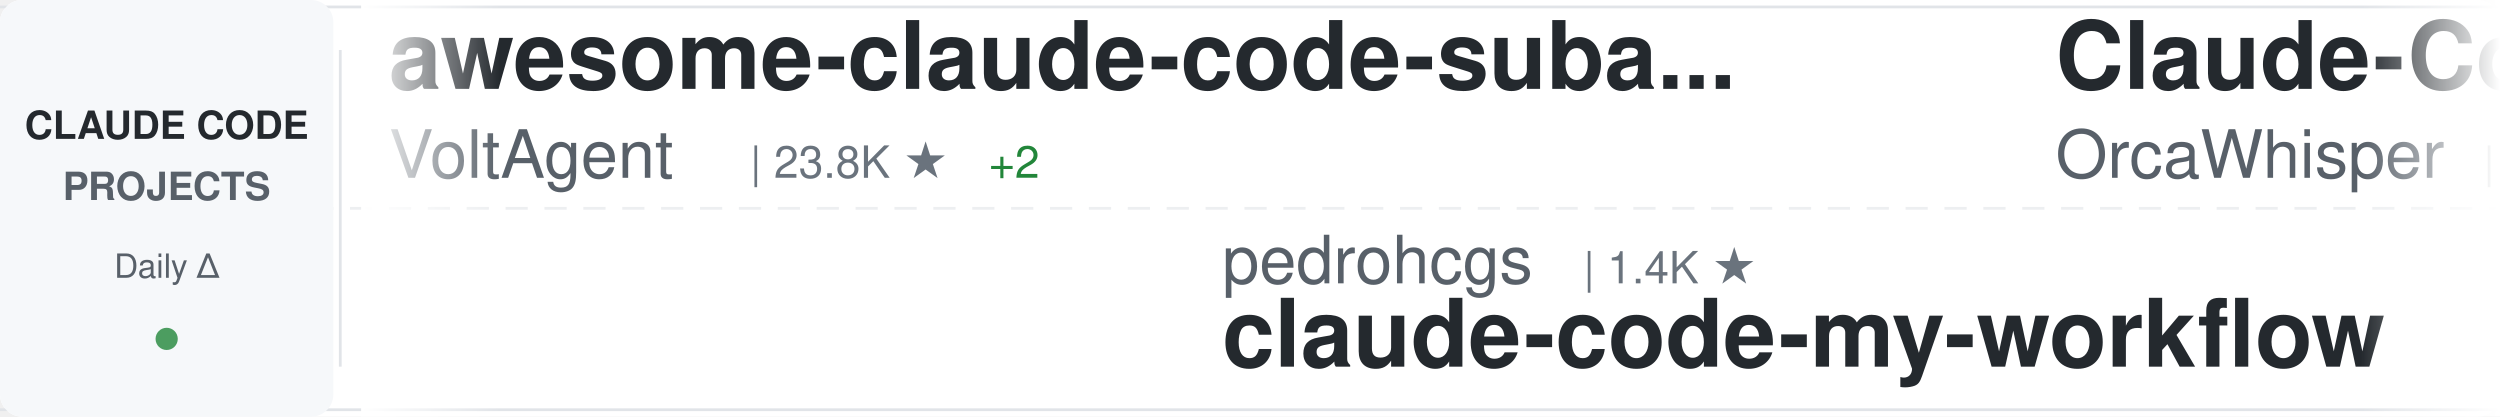
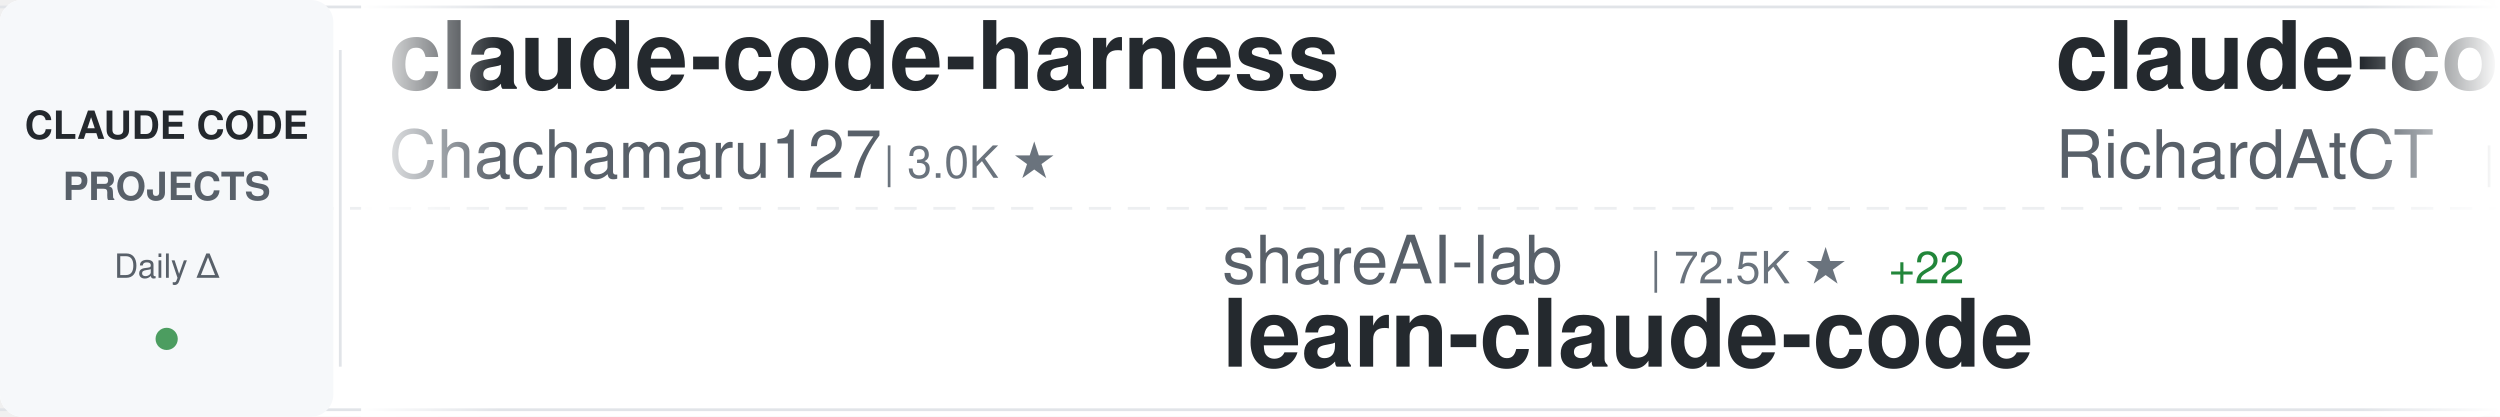
<svg xmlns="http://www.w3.org/2000/svg" width="900" height="150">
  <defs>
    <linearGradient id="awesomeLeftFade" x1="0%" y1="0%" x2="100%" y2="0%">
      <stop offset="0%" style="stop-color:#ffffff;stop-opacity:1" />
      <stop offset="100%" style="stop-color:#ffffff;stop-opacity:0" />
    </linearGradient>
    <linearGradient id="awesomeRightFade" x1="0%" y1="0%" x2="100%" y2="0%">
      <stop offset="0%" style="stop-color:#ffffff;stop-opacity:0" />
      <stop offset="100%" style="stop-color:#ffffff;stop-opacity:1" />
    </linearGradient>
  </defs>
  <rect width="900" height="150" fill="#ffffff" rx="8" />
  <rect x="0" y="2" width="900" height="1" fill="#e1e4e8" />
  <rect x="0" y="147" width="900" height="1" fill="#e1e4e8" />
  <line x1="0" y1="75" x2="900" y2="75" stroke="#e1e4e8" stroke-width="1" stroke-dasharray="8 6" opacity="0.6" />
  <rect x="0" y="0" width="120" height="150" fill="#f6f8fa" rx="8" />
  <text x="60" y="50" font-family="-apple-system, BlinkMacSystemFont, 'Segoe UI', Helvetica, Arial, sans-serif" font-size="14" font-weight="600" fill="#24292e" text-anchor="middle">CLAUDE CODE</text>
  <text x="60" y="72" font-family="-apple-system, BlinkMacSystemFont, 'Segoe UI', Helvetica, Arial, sans-serif" font-size="14" font-weight="600" fill="#586069" text-anchor="middle">PROJECTS</text>
  <text x="60" y="100" font-family="-apple-system, BlinkMacSystemFont, 'Segoe UI', Helvetica, Arial, sans-serif" font-size="12" font-weight="500" fill="#586069" text-anchor="middle">Daily Δ</text>
  <circle cx="60" cy="122" r="4" fill="#22863a" opacity="0.8" />
  <rect x="122" y="18" width="1" height="114" fill="#e1e4e8" />
  <clipPath id="awesomeTickerClip">
    <rect x="130" y="0" width="770" height="150" />
  </clipPath>
  <g clip-path="url(#awesomeTickerClip)">
    <g id="awesomeTickerItems">
      <animateTransform attributeName="transform" attributeType="XML" type="translate" from="0 0" to="-3000 0" dur="54s" repeatCount="indefinite" />
      <g transform="translate(0, 0)">
-         <text x="140" y="32" font-family="-apple-system, BlinkMacSystemFont, 'Segoe UI', Helvetica, Arial, sans-serif" font-size="34" font-weight="600" fill="#24292e">awesome-claude-code-suba...</text>
-         <text x="140" y="64" font-family="-apple-system, BlinkMacSystemFont, 'Segoe UI', Helvetica, Arial, sans-serif" font-size="24" font-weight="400" fill="#586069">VoltAgent</text>
-         <text x="270" y="64" font-family="-apple-system, BlinkMacSystemFont, 'Segoe UI', Helvetica, Arial, sans-serif" font-size="16" font-weight="500" fill="#6a737d">| 23.8K ★</text>
-         <text x="356" y="64" font-family="-apple-system, BlinkMacSystemFont, 'Segoe UI', Helvetica, Arial, sans-serif" font-size="16" font-weight="500" fill="#22863a"> +2</text>
+         <text x="140" y="32" font-family="-apple-system, BlinkMacSystemFont, 'Segoe UI', Helvetica, Arial, sans-serif" font-size="34" font-weight="600" fill="#24292e">claude-code-harness</text>
+         <text x="140" y="64" font-family="-apple-system, BlinkMacSystemFont, 'Segoe UI', Helvetica, Arial, sans-serif" font-size="24" font-weight="400" fill="#586069">Chachamaru127</text>
+         <text x="318" y="64" font-family="-apple-system, BlinkMacSystemFont, 'Segoe UI', Helvetica, Arial, sans-serif" font-size="16" font-weight="500" fill="#6a737d">| 3.0K ★</text>
      </g>
      <g transform="translate(300, 0)">
-         <text x="140" y="102" font-family="-apple-system, BlinkMacSystemFont, 'Segoe UI', Helvetica, Arial, sans-serif" font-size="24" font-weight="400" fill="#586069">pedrohcgs</text>
-         <text x="270" y="102" font-family="-apple-system, BlinkMacSystemFont, 'Segoe UI', Helvetica, Arial, sans-serif" font-size="16" font-weight="500" fill="#6a737d">| 1.4K ★</text>
-         <text x="140" y="132" font-family="-apple-system, BlinkMacSystemFont, 'Segoe UI', Helvetica, Arial, sans-serif" font-size="34" font-weight="600" fill="#24292e">claude-code-my-workflow</text>
+         <text x="140" y="102" font-family="-apple-system, BlinkMacSystemFont, 'Segoe UI', Helvetica, Arial, sans-serif" font-size="24" font-weight="400" fill="#586069">shareAI-lab</text>
+         <text x="294" y="102" font-family="-apple-system, BlinkMacSystemFont, 'Segoe UI', Helvetica, Arial, sans-serif" font-size="16" font-weight="500" fill="#6a737d">| 72.5K ★</text>
+         <text x="380" y="102" font-family="-apple-system, BlinkMacSystemFont, 'Segoe UI', Helvetica, Arial, sans-serif" font-size="16" font-weight="500" fill="#22863a"> +22</text>
+         <text x="140" y="132" font-family="-apple-system, BlinkMacSystemFont, 'Segoe UI', Helvetica, Arial, sans-serif" font-size="34" font-weight="600" fill="#24292e">learn-claude-code</text>
      </g>
      <g transform="translate(600, 0)">
-         <text x="140" y="32" font-family="-apple-system, BlinkMacSystemFont, 'Segoe UI', Helvetica, Arial, sans-serif" font-size="34" font-weight="600" fill="#24292e">Claude-Code</text>
-         <text x="140" y="64" font-family="-apple-system, BlinkMacSystemFont, 'Segoe UI', Helvetica, Arial, sans-serif" font-size="24" font-weight="400" fill="#586069">OrcaWhisper</text>
-         <text x="294" y="64" font-family="-apple-system, BlinkMacSystemFont, 'Segoe UI', Helvetica, Arial, sans-serif" font-size="16" font-weight="500" fill="#6a737d">| 86 ★</text>
+         <text x="140" y="32" font-family="-apple-system, BlinkMacSystemFont, 'Segoe UI', Helvetica, Arial, sans-serif" font-size="34" font-weight="600" fill="#24292e">claude-code-telegram</text>
+         <text x="140" y="64" font-family="-apple-system, BlinkMacSystemFont, 'Segoe UI', Helvetica, Arial, sans-serif" font-size="24" font-weight="400" fill="#586069">RichardAtCT</text>
+         <text x="294" y="64" font-family="-apple-system, BlinkMacSystemFont, 'Segoe UI', Helvetica, Arial, sans-serif" font-size="16" font-weight="500" fill="#6a737d">| 2.7K ★</text>
      </g>
      <g transform="translate(900, 0)">
-         <text x="140" y="102" font-family="-apple-system, BlinkMacSystemFont, 'Segoe UI', Helvetica, Arial, sans-serif" font-size="24" font-weight="400" fill="#586069">anthropics</text>
-         <text x="282" y="102" font-family="-apple-system, BlinkMacSystemFont, 'Segoe UI', Helvetica, Arial, sans-serif" font-size="16" font-weight="500" fill="#6a737d">| 164.9K ★</text>
-         <text x="377" y="102" font-family="-apple-system, BlinkMacSystemFont, 'Segoe UI', Helvetica, Arial, sans-serif" font-size="16" font-weight="500" fill="#22863a"> +57</text>
-         <text x="140" y="132" font-family="-apple-system, BlinkMacSystemFont, 'Segoe UI', Helvetica, Arial, sans-serif" font-size="34" font-weight="600" fill="#24292e">skills</text>
+         <text x="140" y="102" font-family="-apple-system, BlinkMacSystemFont, 'Segoe UI', Helvetica, Arial, sans-serif" font-size="24" font-weight="400" fill="#586069">ykdojo</text>
+         <text x="234" y="102" font-family="-apple-system, BlinkMacSystemFont, 'Segoe UI', Helvetica, Arial, sans-serif" font-size="16" font-weight="500" fill="#6a737d">| 9.5K ★</text>
+         <text x="140" y="132" font-family="-apple-system, BlinkMacSystemFont, 'Segoe UI', Helvetica, Arial, sans-serif" font-size="34" font-weight="600" fill="#24292e">claude-code-tips</text>
      </g>
      <g transform="translate(1200, 0)">
-         <text x="140" y="32" font-family="-apple-system, BlinkMacSystemFont, 'Segoe UI', Helvetica, Arial, sans-serif" font-size="34" font-weight="600" fill="#24292e">claude-code-hub</text>
-         <text x="140" y="64" font-family="-apple-system, BlinkMacSystemFont, 'Segoe UI', Helvetica, Arial, sans-serif" font-size="24" font-weight="400" fill="#586069">ding113</text>
-         <text x="246" y="64" font-family="-apple-system, BlinkMacSystemFont, 'Segoe UI', Helvetica, Arial, sans-serif" font-size="16" font-weight="500" fill="#6a737d">| 3.3K ★</text>
+         <text x="140" y="32" font-family="-apple-system, BlinkMacSystemFont, 'Segoe UI', Helvetica, Arial, sans-serif" font-size="34" font-weight="600" fill="#24292e">claude-code-guide</text>
+         <text x="140" y="64" font-family="-apple-system, BlinkMacSystemFont, 'Segoe UI', Helvetica, Arial, sans-serif" font-size="24" font-weight="400" fill="#586069">zebbern</text>
+         <text x="246" y="64" font-family="-apple-system, BlinkMacSystemFont, 'Segoe UI', Helvetica, Arial, sans-serif" font-size="16" font-weight="500" fill="#6a737d">| 4.4K ★</text>
        <text x="323" y="64" font-family="-apple-system, BlinkMacSystemFont, 'Segoe UI', Helvetica, Arial, sans-serif" font-size="16" font-weight="500" fill="#22863a"> +1</text>
      </g>
      <g transform="translate(1500, 0)">
-         <text x="140" y="102" font-family="-apple-system, BlinkMacSystemFont, 'Segoe UI', Helvetica, Arial, sans-serif" font-size="24" font-weight="400" fill="#586069">digitalsamba</text>
-         <text x="306" y="102" font-family="-apple-system, BlinkMacSystemFont, 'Segoe UI', Helvetica, Arial, sans-serif" font-size="16" font-weight="500" fill="#6a737d">| 1.9K ★</text>
-         <text x="140" y="132" font-family="-apple-system, BlinkMacSystemFont, 'Segoe UI', Helvetica, Arial, sans-serif" font-size="34" font-weight="600" fill="#24292e">claude-code-video-toolki...</text>
+         <text x="140" y="102" font-family="-apple-system, BlinkMacSystemFont, 'Segoe UI', Helvetica, Arial, sans-serif" font-size="24" font-weight="400" fill="#586069">LING71671</text>
+         <text x="270" y="102" font-family="-apple-system, BlinkMacSystemFont, 'Segoe UI', Helvetica, Arial, sans-serif" font-size="16" font-weight="500" fill="#6a737d">| 929 ★</text>
+         <text x="140" y="132" font-family="-apple-system, BlinkMacSystemFont, 'Segoe UI', Helvetica, Arial, sans-serif" font-size="34" font-weight="600" fill="#24292e">Open-ClaudeCode</text>
      </g>
      <g transform="translate(1800, 0)">
-         <text x="140" y="32" font-family="-apple-system, BlinkMacSystemFont, 'Segoe UI', Helvetica, Arial, sans-serif" font-size="34" font-weight="600" fill="#24292e">sc-claude-code-files</text>
-         <text x="140" y="64" font-family="-apple-system, BlinkMacSystemFont, 'Segoe UI', Helvetica, Arial, sans-serif" font-size="24" font-weight="400" fill="#586069">https-deeplearning-ai</text>
-         <text x="414" y="64" font-family="-apple-system, BlinkMacSystemFont, 'Segoe UI', Helvetica, Arial, sans-serif" font-size="16" font-weight="500" fill="#6a737d">| 536 ★</text>
+         <text x="140" y="32" font-family="-apple-system, BlinkMacSystemFont, 'Segoe UI', Helvetica, Arial, sans-serif" font-size="34" font-weight="600" fill="#24292e">claude-code-webui</text>
+         <text x="140" y="64" font-family="-apple-system, BlinkMacSystemFont, 'Segoe UI', Helvetica, Arial, sans-serif" font-size="24" font-weight="400" fill="#586069">sugyan</text>
+         <text x="234" y="64" font-family="-apple-system, BlinkMacSystemFont, 'Segoe UI', Helvetica, Arial, sans-serif" font-size="16" font-weight="500" fill="#6a737d">| 1.1K ★</text>
      </g>
      <g transform="translate(2100, 0)">
-         <text x="140" y="102" font-family="-apple-system, BlinkMacSystemFont, 'Segoe UI', Helvetica, Arial, sans-serif" font-size="24" font-weight="400" fill="#586069">Piebald-AI</text>
-         <text x="282" y="102" font-family="-apple-system, BlinkMacSystemFont, 'Segoe UI', Helvetica, Arial, sans-serif" font-size="16" font-weight="500" fill="#6a737d">| 12.1K ★</text>
-         <text x="368" y="102" font-family="-apple-system, BlinkMacSystemFont, 'Segoe UI', Helvetica, Arial, sans-serif" font-size="16" font-weight="500" fill="#22863a"> +2</text>
-         <text x="140" y="132" font-family="-apple-system, BlinkMacSystemFont, 'Segoe UI', Helvetica, Arial, sans-serif" font-size="34" font-weight="600" fill="#24292e">claude-code-system-promp...</text>
+         <text x="140" y="102" font-family="-apple-system, BlinkMacSystemFont, 'Segoe UI', Helvetica, Arial, sans-serif" font-size="24" font-weight="400" fill="#586069">anthropics</text>
+         <text x="282" y="102" font-family="-apple-system, BlinkMacSystemFont, 'Segoe UI', Helvetica, Arial, sans-serif" font-size="16" font-weight="500" fill="#6a737d">| 8.5K ★</text>
+         <text x="359" y="102" font-family="-apple-system, BlinkMacSystemFont, 'Segoe UI', Helvetica, Arial, sans-serif" font-size="16" font-weight="500" fill="#22863a"> +2</text>
+         <text x="140" y="132" font-family="-apple-system, BlinkMacSystemFont, 'Segoe UI', Helvetica, Arial, sans-serif" font-size="34" font-weight="600" fill="#24292e">claude-code-action</text>
      </g>
      <g transform="translate(2400, 0)">
-         <text x="140" y="32" font-family="-apple-system, BlinkMacSystemFont, 'Segoe UI', Helvetica, Arial, sans-serif" font-size="34" font-weight="600" fill="#24292e">claude-code-router</text>
-         <text x="140" y="64" font-family="-apple-system, BlinkMacSystemFont, 'Segoe UI', Helvetica, Arial, sans-serif" font-size="24" font-weight="400" fill="#586069">musistudio</text>
-         <text x="282" y="64" font-family="-apple-system, BlinkMacSystemFont, 'Segoe UI', Helvetica, Arial, sans-serif" font-size="16" font-weight="500" fill="#6a737d">| 36.3K ★</text>
-         <text x="368" y="64" font-family="-apple-system, BlinkMacSystemFont, 'Segoe UI', Helvetica, Arial, sans-serif" font-size="16" font-weight="500" fill="#cb2431"> -1</text>
+         <text x="140" y="32" font-family="-apple-system, BlinkMacSystemFont, 'Segoe UI', Helvetica, Arial, sans-serif" font-size="34" font-weight="600" fill="#24292e">claude-code-video-toolki...</text>
+         <text x="140" y="64" font-family="-apple-system, BlinkMacSystemFont, 'Segoe UI', Helvetica, Arial, sans-serif" font-size="24" font-weight="400" fill="#586069">digitalsamba</text>
+         <text x="306" y="64" font-family="-apple-system, BlinkMacSystemFont, 'Segoe UI', Helvetica, Arial, sans-serif" font-size="16" font-weight="500" fill="#6a737d">| 1.9K ★</text>
+         <text x="383" y="64" font-family="-apple-system, BlinkMacSystemFont, 'Segoe UI', Helvetica, Arial, sans-serif" font-size="16" font-weight="500" fill="#22863a"> +2</text>
      </g>
      <g transform="translate(2700, 0)">
-         <text x="140" y="102" font-family="-apple-system, BlinkMacSystemFont, 'Segoe UI', Helvetica, Arial, sans-serif" font-size="24" font-weight="400" fill="#586069">feiskyer</text>
-         <text x="258" y="102" font-family="-apple-system, BlinkMacSystemFont, 'Segoe UI', Helvetica, Arial, sans-serif" font-size="16" font-weight="500" fill="#6a737d">| 1.6K ★</text>
-         <text x="140" y="132" font-family="-apple-system, BlinkMacSystemFont, 'Segoe UI', Helvetica, Arial, sans-serif" font-size="34" font-weight="600" fill="#24292e">claude-code-settings</text>
+         <text x="140" y="102" font-family="-apple-system, BlinkMacSystemFont, 'Segoe UI', Helvetica, Arial, sans-serif" font-size="24" font-weight="400" fill="#586069">AprilNEA</text>
+         <text x="258" y="102" font-family="-apple-system, BlinkMacSystemFont, 'Segoe UI', Helvetica, Arial, sans-serif" font-size="16" font-weight="500" fill="#6a737d">| 392 ★</text>
+         <text x="140" y="132" font-family="-apple-system, BlinkMacSystemFont, 'Segoe UI', Helvetica, Arial, sans-serif" font-size="34" font-weight="600" fill="#24292e">claude-code-source</text>
      </g>
      <g transform="translate(3000, 0)">
-         <text x="140" y="32" font-family="-apple-system, BlinkMacSystemFont, 'Segoe UI', Helvetica, Arial, sans-serif" font-size="34" font-weight="600" fill="#24292e">awesome-claude-code-suba...</text>
-         <text x="140" y="64" font-family="-apple-system, BlinkMacSystemFont, 'Segoe UI', Helvetica, Arial, sans-serif" font-size="24" font-weight="400" fill="#586069">VoltAgent</text>
-         <text x="270" y="64" font-family="-apple-system, BlinkMacSystemFont, 'Segoe UI', Helvetica, Arial, sans-serif" font-size="16" font-weight="500" fill="#6a737d">| 23.8K ★</text>
-         <text x="356" y="64" font-family="-apple-system, BlinkMacSystemFont, 'Segoe UI', Helvetica, Arial, sans-serif" font-size="16" font-weight="500" fill="#22863a"> +2</text>
+         <text x="140" y="32" font-family="-apple-system, BlinkMacSystemFont, 'Segoe UI', Helvetica, Arial, sans-serif" font-size="34" font-weight="600" fill="#24292e">claude-code-harness</text>
+         <text x="140" y="64" font-family="-apple-system, BlinkMacSystemFont, 'Segoe UI', Helvetica, Arial, sans-serif" font-size="24" font-weight="400" fill="#586069">Chachamaru127</text>
+         <text x="318" y="64" font-family="-apple-system, BlinkMacSystemFont, 'Segoe UI', Helvetica, Arial, sans-serif" font-size="16" font-weight="500" fill="#6a737d">| 3.0K ★</text>
      </g>
      <g transform="translate(3300, 0)">
-         <text x="140" y="102" font-family="-apple-system, BlinkMacSystemFont, 'Segoe UI', Helvetica, Arial, sans-serif" font-size="24" font-weight="400" fill="#586069">pedrohcgs</text>
-         <text x="270" y="102" font-family="-apple-system, BlinkMacSystemFont, 'Segoe UI', Helvetica, Arial, sans-serif" font-size="16" font-weight="500" fill="#6a737d">| 1.4K ★</text>
-         <text x="140" y="132" font-family="-apple-system, BlinkMacSystemFont, 'Segoe UI', Helvetica, Arial, sans-serif" font-size="34" font-weight="600" fill="#24292e">claude-code-my-workflow</text>
+         <text x="140" y="102" font-family="-apple-system, BlinkMacSystemFont, 'Segoe UI', Helvetica, Arial, sans-serif" font-size="24" font-weight="400" fill="#586069">shareAI-lab</text>
+         <text x="294" y="102" font-family="-apple-system, BlinkMacSystemFont, 'Segoe UI', Helvetica, Arial, sans-serif" font-size="16" font-weight="500" fill="#6a737d">| 72.5K ★</text>
+         <text x="380" y="102" font-family="-apple-system, BlinkMacSystemFont, 'Segoe UI', Helvetica, Arial, sans-serif" font-size="16" font-weight="500" fill="#22863a"> +22</text>
+         <text x="140" y="132" font-family="-apple-system, BlinkMacSystemFont, 'Segoe UI', Helvetica, Arial, sans-serif" font-size="34" font-weight="600" fill="#24292e">learn-claude-code</text>
      </g>
      <g transform="translate(3600, 0)">
-         <text x="140" y="32" font-family="-apple-system, BlinkMacSystemFont, 'Segoe UI', Helvetica, Arial, sans-serif" font-size="34" font-weight="600" fill="#24292e">Claude-Code</text>
-         <text x="140" y="64" font-family="-apple-system, BlinkMacSystemFont, 'Segoe UI', Helvetica, Arial, sans-serif" font-size="24" font-weight="400" fill="#586069">OrcaWhisper</text>
-         <text x="294" y="64" font-family="-apple-system, BlinkMacSystemFont, 'Segoe UI', Helvetica, Arial, sans-serif" font-size="16" font-weight="500" fill="#6a737d">| 86 ★</text>
+         <text x="140" y="32" font-family="-apple-system, BlinkMacSystemFont, 'Segoe UI', Helvetica, Arial, sans-serif" font-size="34" font-weight="600" fill="#24292e">claude-code-telegram</text>
+         <text x="140" y="64" font-family="-apple-system, BlinkMacSystemFont, 'Segoe UI', Helvetica, Arial, sans-serif" font-size="24" font-weight="400" fill="#586069">RichardAtCT</text>
+         <text x="294" y="64" font-family="-apple-system, BlinkMacSystemFont, 'Segoe UI', Helvetica, Arial, sans-serif" font-size="16" font-weight="500" fill="#6a737d">| 2.7K ★</text>
      </g>
      <g transform="translate(3900, 0)">
-         <text x="140" y="102" font-family="-apple-system, BlinkMacSystemFont, 'Segoe UI', Helvetica, Arial, sans-serif" font-size="24" font-weight="400" fill="#586069">anthropics</text>
-         <text x="282" y="102" font-family="-apple-system, BlinkMacSystemFont, 'Segoe UI', Helvetica, Arial, sans-serif" font-size="16" font-weight="500" fill="#6a737d">| 164.9K ★</text>
-         <text x="377" y="102" font-family="-apple-system, BlinkMacSystemFont, 'Segoe UI', Helvetica, Arial, sans-serif" font-size="16" font-weight="500" fill="#22863a"> +57</text>
-         <text x="140" y="132" font-family="-apple-system, BlinkMacSystemFont, 'Segoe UI', Helvetica, Arial, sans-serif" font-size="34" font-weight="600" fill="#24292e">skills</text>
+         <text x="140" y="102" font-family="-apple-system, BlinkMacSystemFont, 'Segoe UI', Helvetica, Arial, sans-serif" font-size="24" font-weight="400" fill="#586069">ykdojo</text>
+         <text x="234" y="102" font-family="-apple-system, BlinkMacSystemFont, 'Segoe UI', Helvetica, Arial, sans-serif" font-size="16" font-weight="500" fill="#6a737d">| 9.5K ★</text>
+         <text x="140" y="132" font-family="-apple-system, BlinkMacSystemFont, 'Segoe UI', Helvetica, Arial, sans-serif" font-size="34" font-weight="600" fill="#24292e">claude-code-tips</text>
      </g>
    </g>
  </g>
  <rect x="130" y="0" width="50" height="150" fill="url(#awesomeLeftFade)" />
  <rect x="850" y="0" width="50" height="150" fill="url(#awesomeRightFade)" />
</svg>
